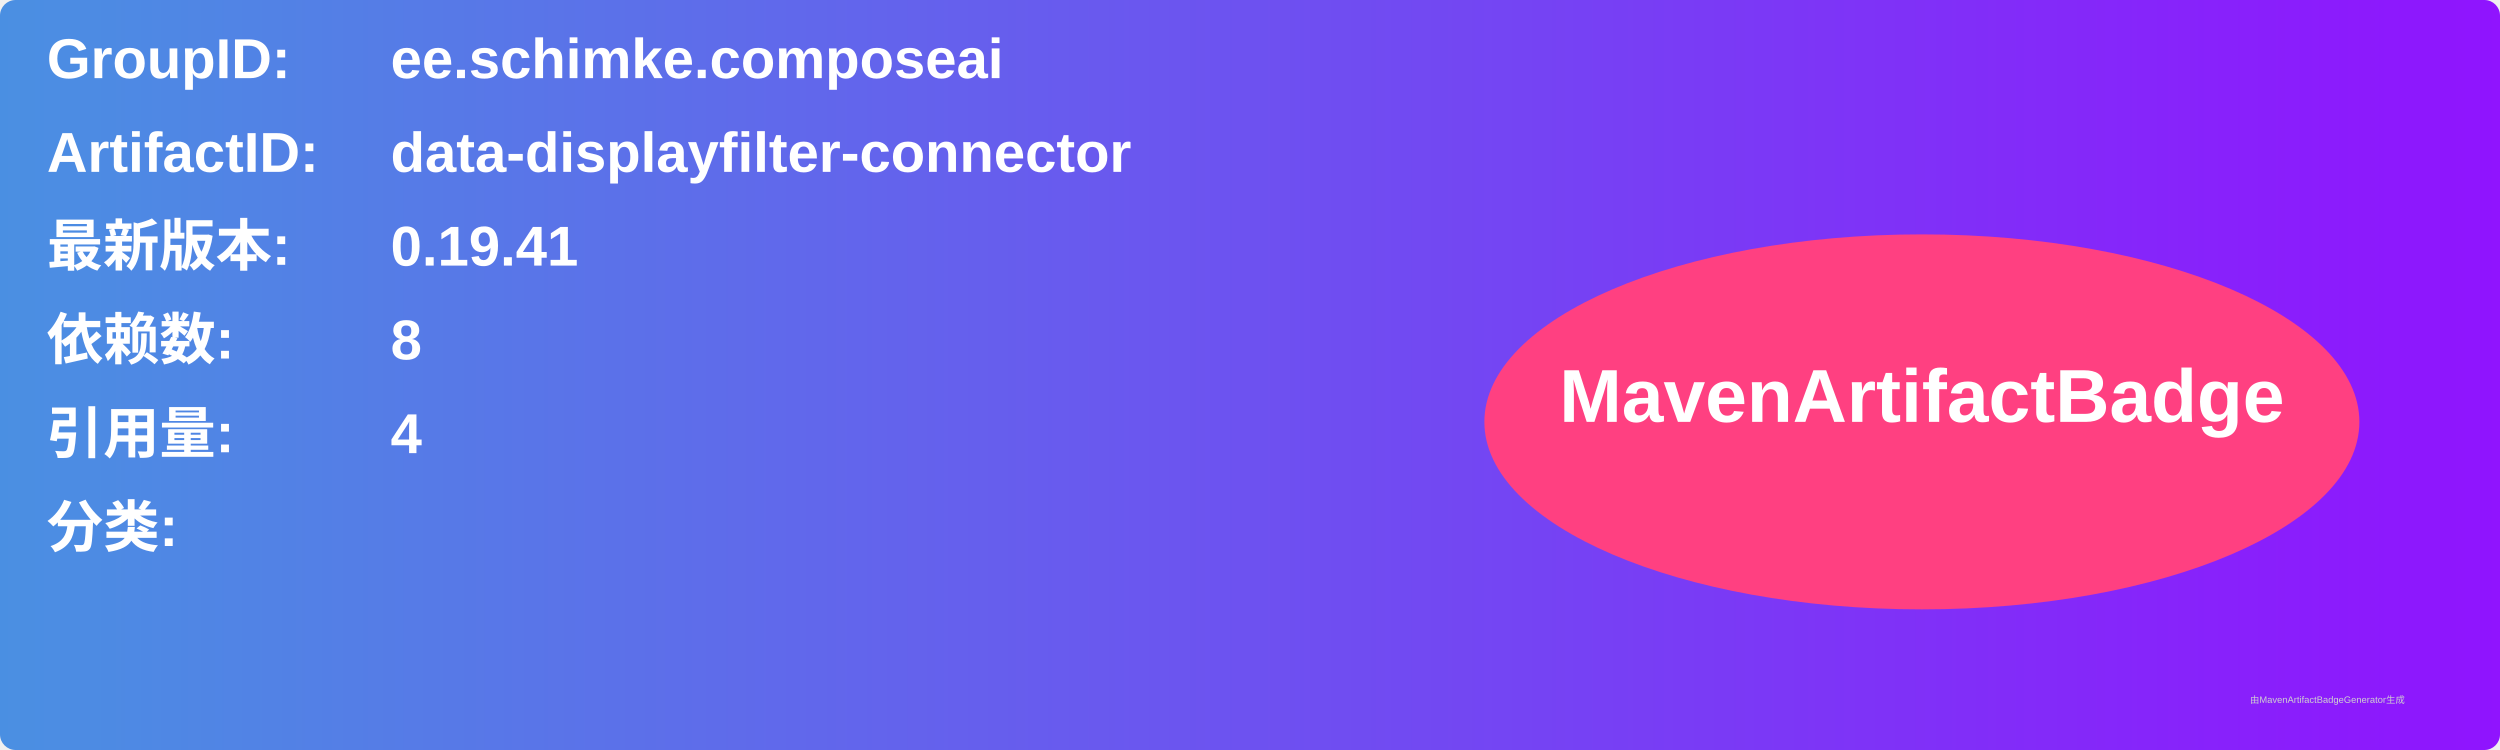
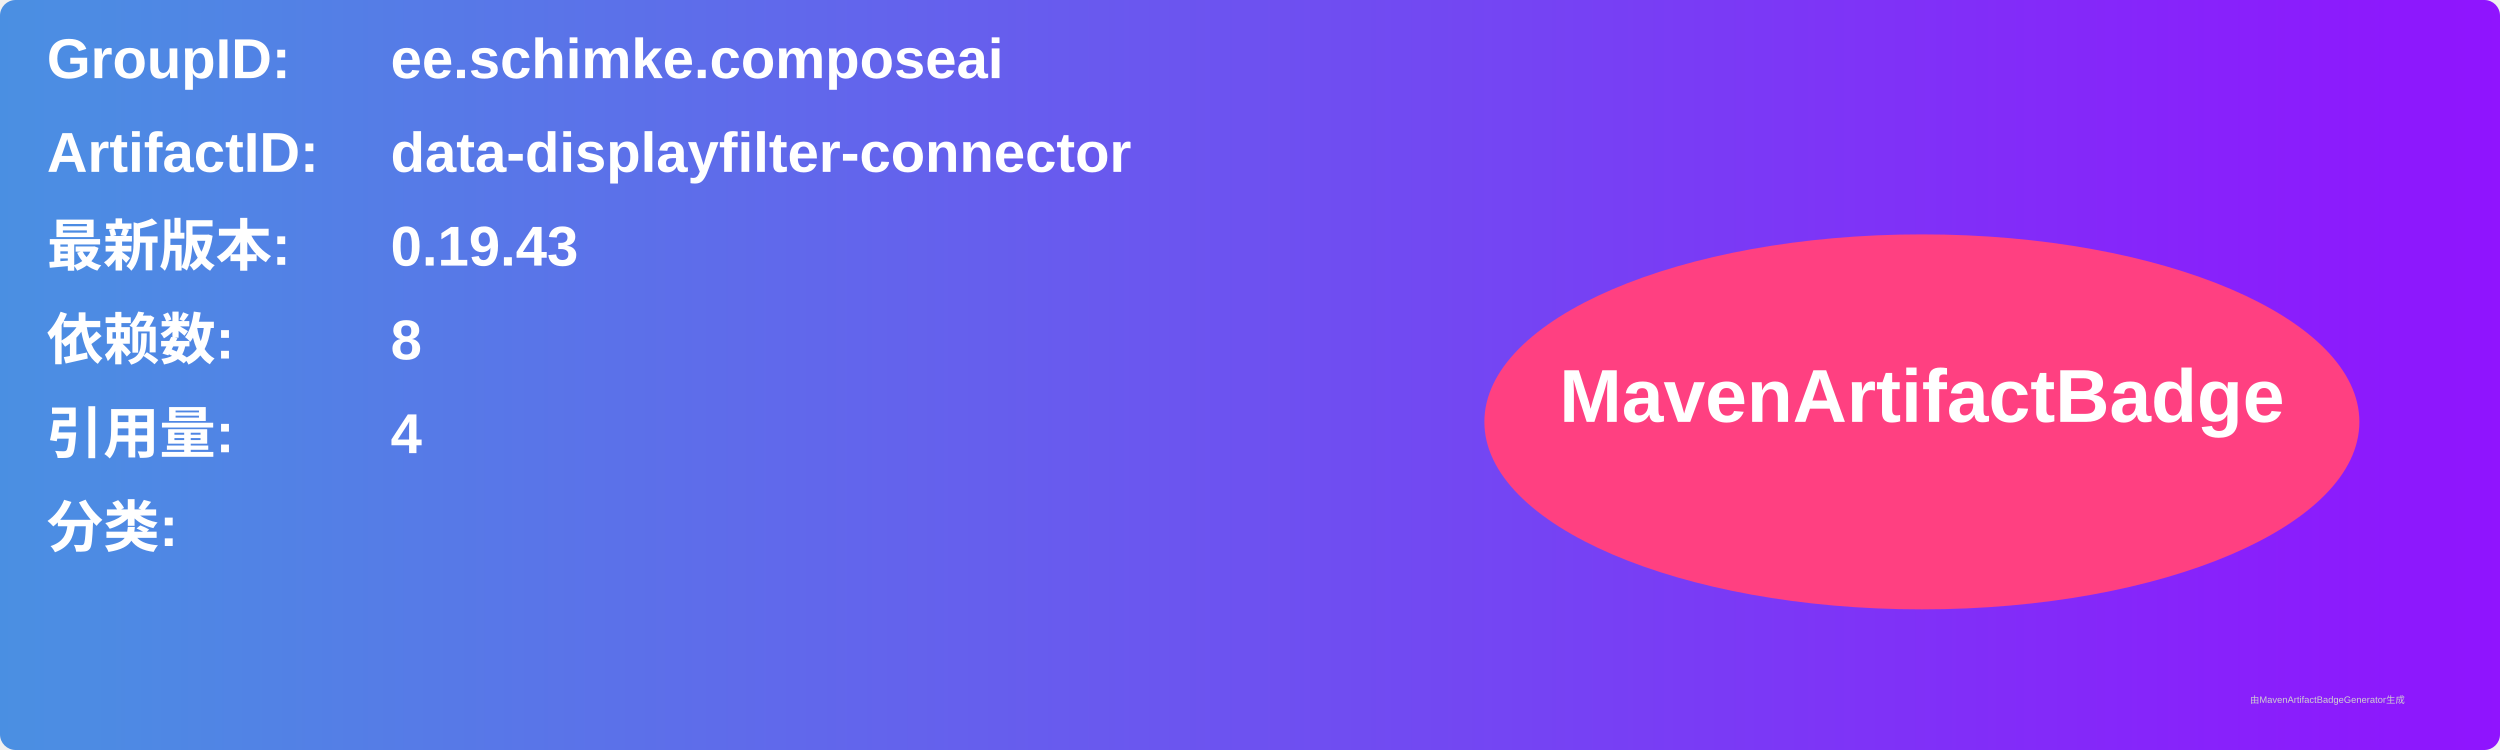
<svg xmlns="http://www.w3.org/2000/svg" width="800" height="240" viewBox="0 0 800 240">
  <linearGradient id="grad" x1="0%" y1="0%" x2="100%" y2="0%">
    <stop offset="0%" stop-color="#4a90e2" />
    <stop offset="100%" stop-color="#9013fe" />
  </linearGradient>
  <rect width="100%" height="100%" rx="5" ry="5" fill="url(#grad)" />
  <g transform="translate(15, 15)">
    <text x="0" y="10" font-family="Arial" font-size="18" fill="white" font-weight="bold" width="260">GroupID:</text>
    <text x="110" y="10" font-family="Arial" font-size="18" fill="white" font-weight="bold" width="460">ee.schimke.composeai</text>
    <text x="0" y="40" font-family="Arial" font-size="18" fill="white" font-weight="bold" width="260">ArtifactID:</text>
    <text x="110" y="40" font-family="Arial" font-size="18" fill="white" font-weight="bold" width="460">data-displayfilter-connector</text>
    <text x="0" y="70" font-family="Arial" font-size="18" fill="white" font-weight="bold">最新版本:</text>
    <text x="110" y="70" font-family="Arial" font-size="18" fill="white" font-weight="bold">
-       <tspan font-weight="bold">0.19.41</tspan>
+       <tspan font-weight="bold">0.19.43</tspan>
    </text>
    <text x="0" y="100" font-family="Arial" font-size="18" fill="white" font-weight="bold">依赖数: </text>
    <text x="110" y="100" font-family="Arial" font-size="18" fill="white">
      <tspan font-weight="bold">8</tspan>
    </text>
    <text x="0" y="130" font-family="Arial" font-size="18" fill="white" font-weight="bold">引用量: </text>
    <text x="110" y="130" font-family="Arial" font-size="18" fill="white">
      <tspan font-weight="bold">4</tspan>
    </text>
    <text x="0" y="160" font-family="Arial" font-size="18" fill="white" font-weight="bold">分类:</text>
    <text x="10" y="190" font-family="Arial" font-size="10" fill="white">
      <tspan font-weight="bold" />
    </text>
    <ellipse cx="600" cy="120" rx="140" ry="60" fill="#ff4081" />
    <text x="600" y="120" text-anchor="middle" font-family="Arial" font-size="24" fill="white" font-weight="bold">MavenArtifactBadge</text>
  </g>
  <text x="720" y="225" font-family="Arial" font-size="3" fill="#d0d0d0">由MavenArtifactBadgeGenerator生成</text>
</svg>
